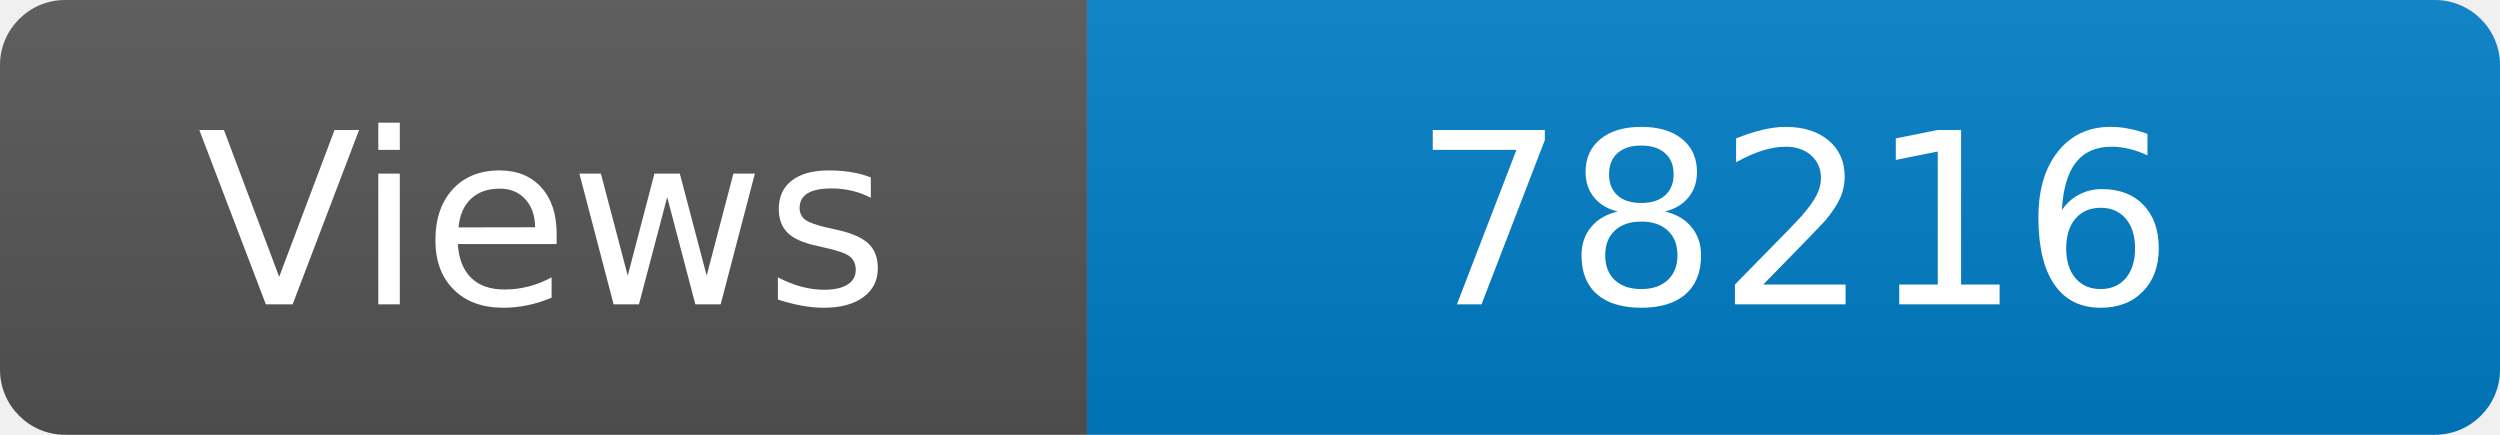
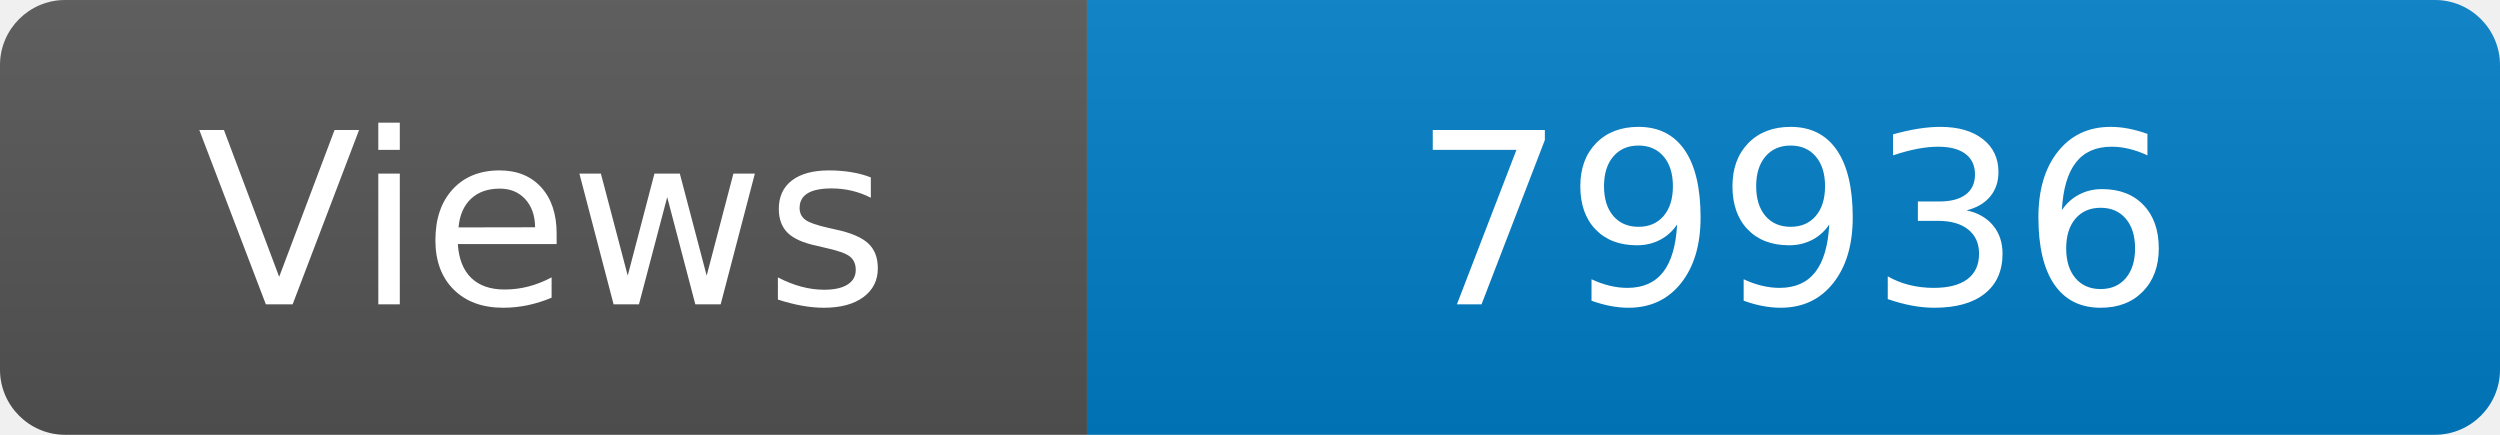
<svg xmlns="http://www.w3.org/2000/svg" width="115" height="20" role="img" aria-label="Maintained?: yes">
  <linearGradient id="s" x2="0" y2="100%">
    <stop offset="0" stop-color="#bbb" stop-opacity=".1" />
    <stop offset="1" stop-opacity=".1" />
  </linearGradient>
  <clipPath id="r">
    <rect width="115" height="20" rx="3" fill="#fff" />
  </clipPath>
  <g clip-path="url(#r)">
    <rect width="50" height="20" fill="#555" />
    <rect x="50" width="160" height="20" fill="#007ec6" />
    <rect width="115" height="20" fill="url(#s)" />
  </g>
  <g fill="#fff" text-anchor="middle" font-family="Verdana,Geneva,DejaVu Sans,sans-serif" font-size="110">
    <text x="250" y="140" transform="scale(.1)" fill="#fff">Views</text>
-     <text x="825" y="140" transform="scale(.1)" fill="#fff">78216</text>
+     <text x="825" y="140" transform="scale(.1)" fill="#fff">79936</text>
  </g>
</svg>
